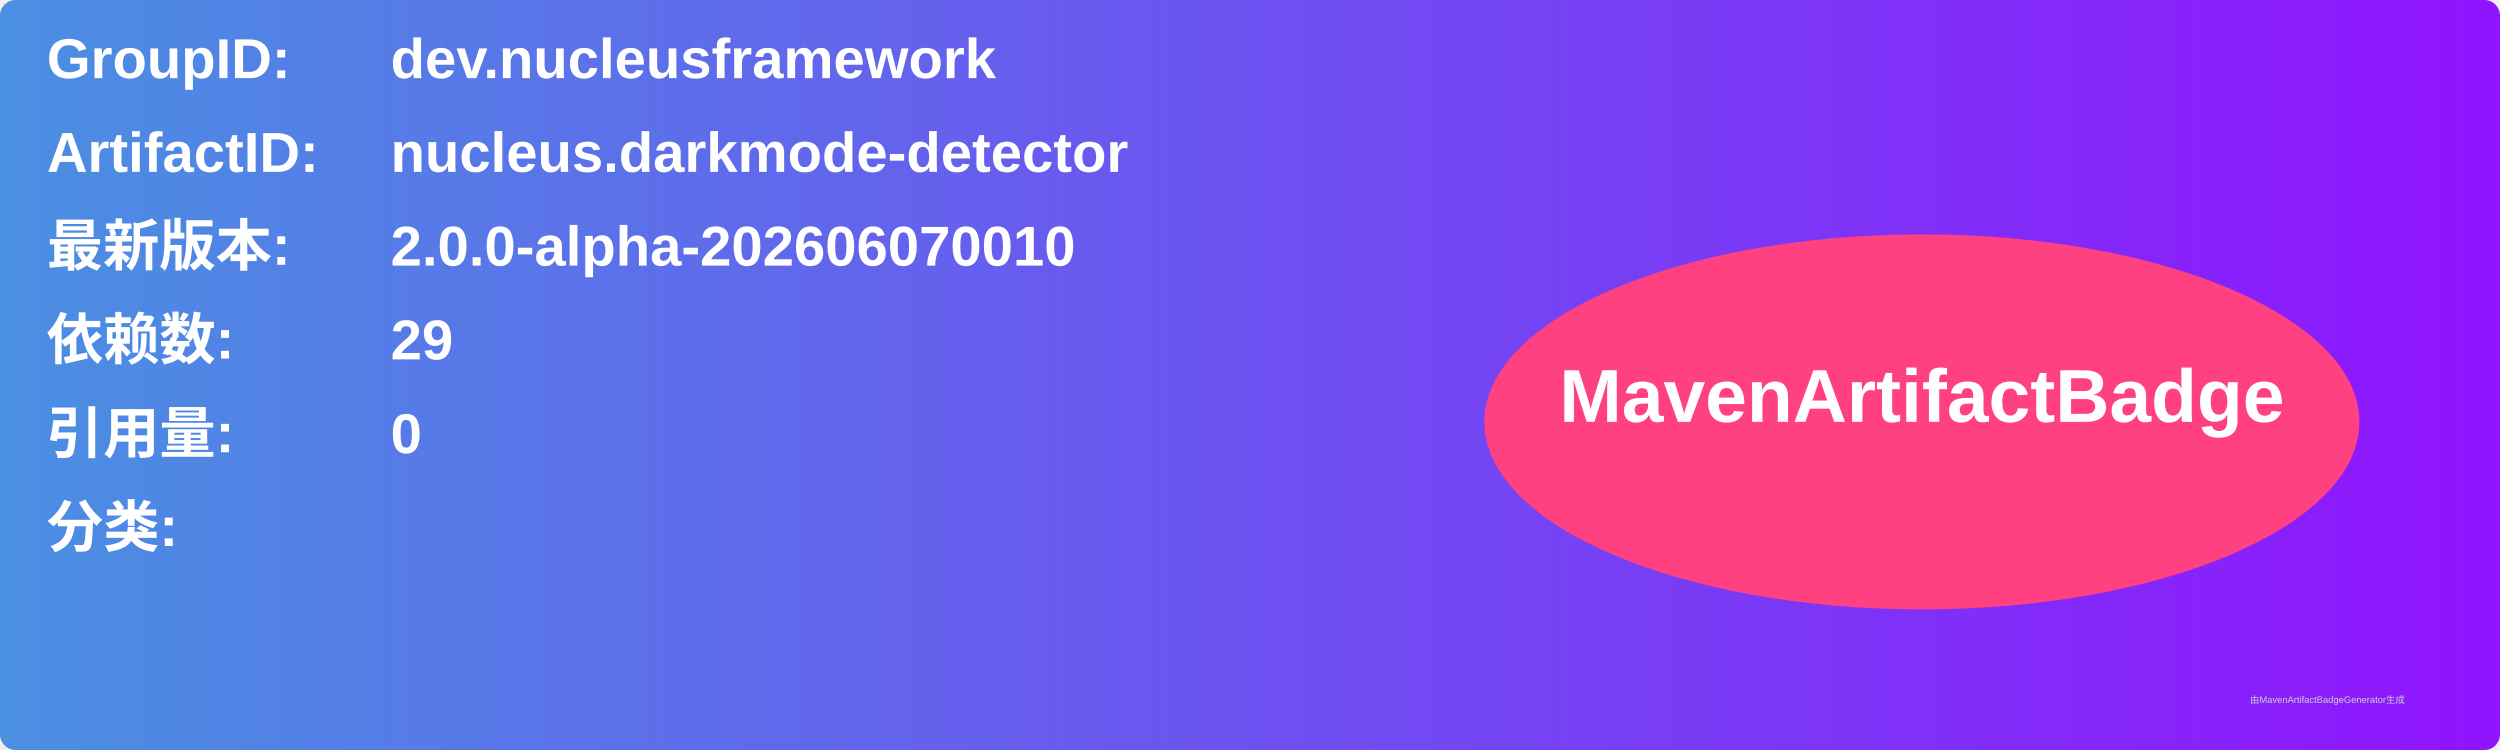
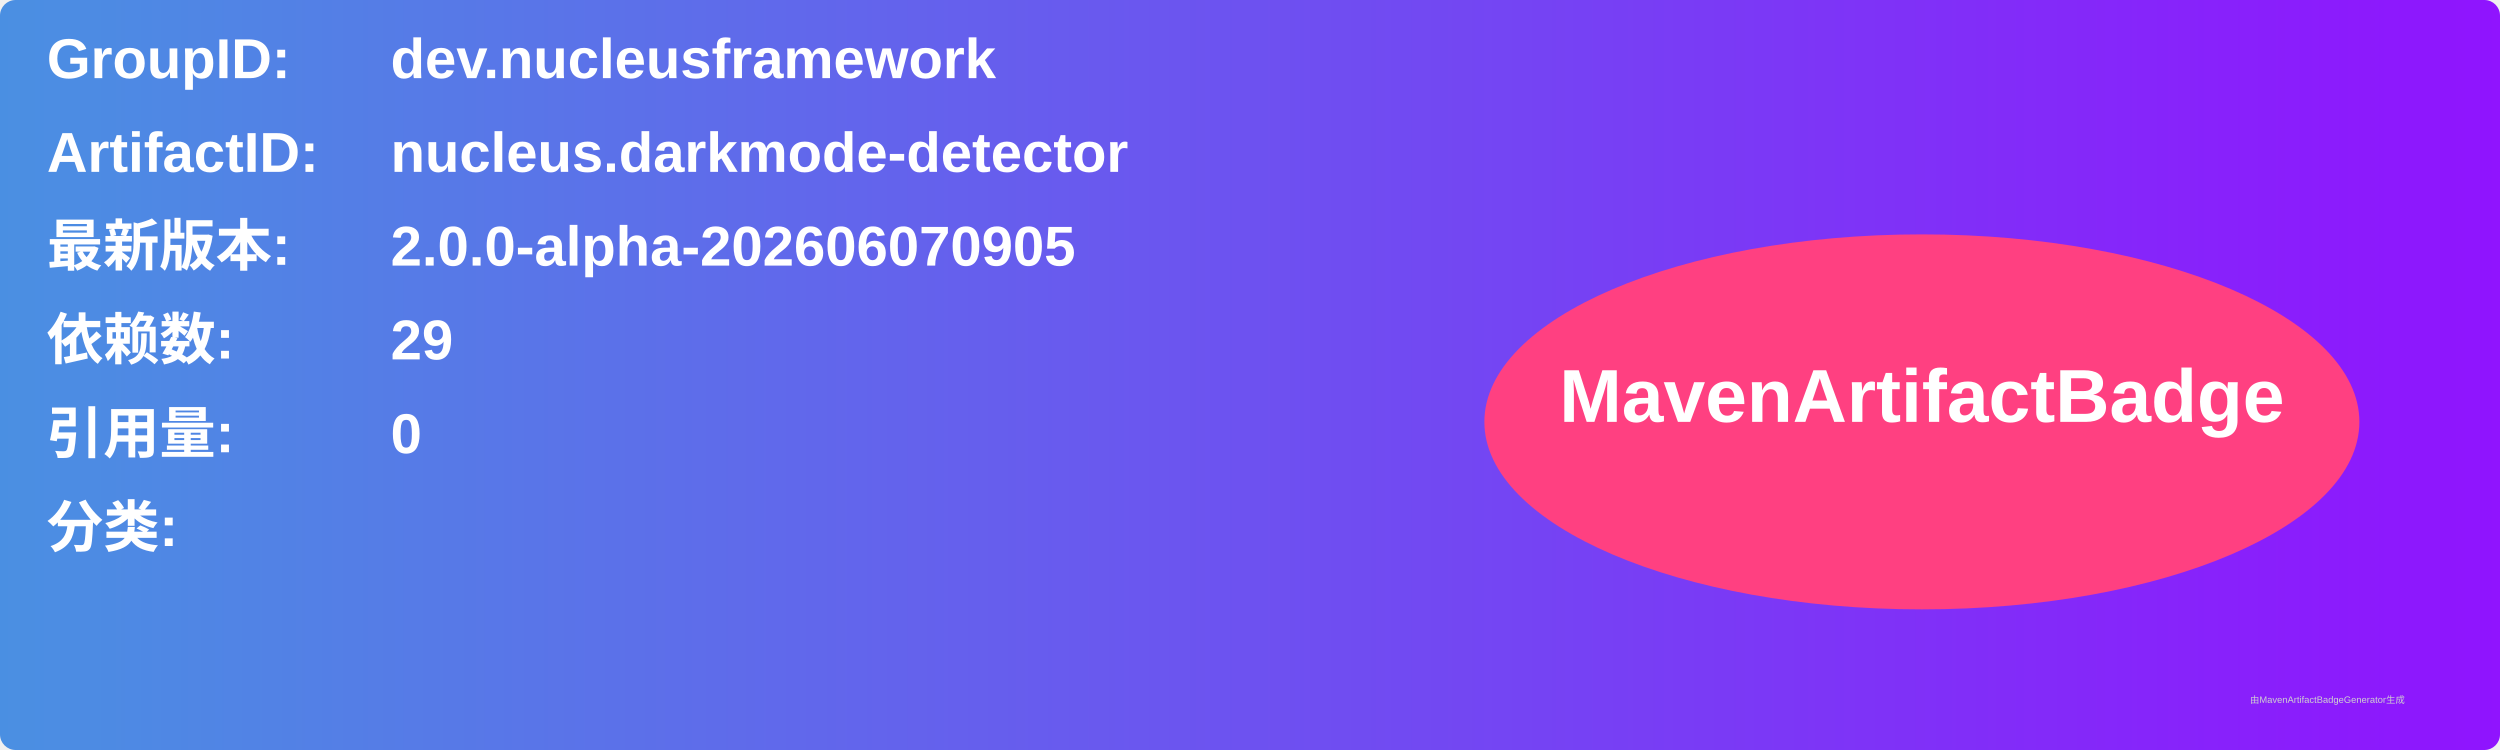
<svg xmlns="http://www.w3.org/2000/svg" width="800" height="240" viewBox="0 0 800 240">
  <linearGradient id="grad" x1="0%" y1="0%" x2="100%" y2="0%">
    <stop offset="0%" stop-color="#4a90e2" />
    <stop offset="100%" stop-color="#9013fe" />
  </linearGradient>
  <rect width="100%" height="100%" rx="5" ry="5" fill="url(#grad)" />
  <g transform="translate(15, 15)">
    <text x="0" y="10" font-family="Arial" font-size="18" fill="white" font-weight="bold" width="260">GroupID:</text>
    <text x="110" y="10" font-family="Arial" font-size="18" fill="white" font-weight="bold" width="460">dev.nucleusframework</text>
    <text x="0" y="40" font-family="Arial" font-size="18" fill="white" font-weight="bold" width="260">ArtifactID:</text>
    <text x="110" y="40" font-family="Arial" font-size="18" fill="white" font-weight="bold" width="460">nucleus.darkmode-detector</text>
    <text x="0" y="70" font-family="Arial" font-size="18" fill="white" font-weight="bold">最新版本:</text>
    <text x="110" y="70" font-family="Arial" font-size="18" fill="white" font-weight="bold">
-       <tspan font-weight="bold">2.0.0-alpha-202606070010</tspan>
+       <tspan font-weight="bold">2.0.0-alpha-202606070905</tspan>
    </text>
    <text x="0" y="100" font-family="Arial" font-size="18" fill="white" font-weight="bold">依赖数: </text>
    <text x="110" y="100" font-family="Arial" font-size="18" fill="white">
      <tspan font-weight="bold">29</tspan>
    </text>
    <text x="0" y="130" font-family="Arial" font-size="18" fill="white" font-weight="bold">引用量: </text>
    <text x="110" y="130" font-family="Arial" font-size="18" fill="white">
      <tspan font-weight="bold">0</tspan>
    </text>
    <text x="0" y="160" font-family="Arial" font-size="18" fill="white" font-weight="bold">分类:</text>
    <text x="10" y="190" font-family="Arial" font-size="10" fill="white">
      <tspan font-weight="bold" />
    </text>
    <ellipse cx="600" cy="120" rx="140" ry="60" fill="#ff4081" />
    <text x="600" y="120" text-anchor="middle" font-family="Arial" font-size="24" fill="white" font-weight="bold">MavenArtifactBadge</text>
  </g>
  <text x="720" y="225" font-family="Arial" font-size="3" fill="#d0d0d0">由MavenArtifactBadgeGenerator生成</text>
</svg>
